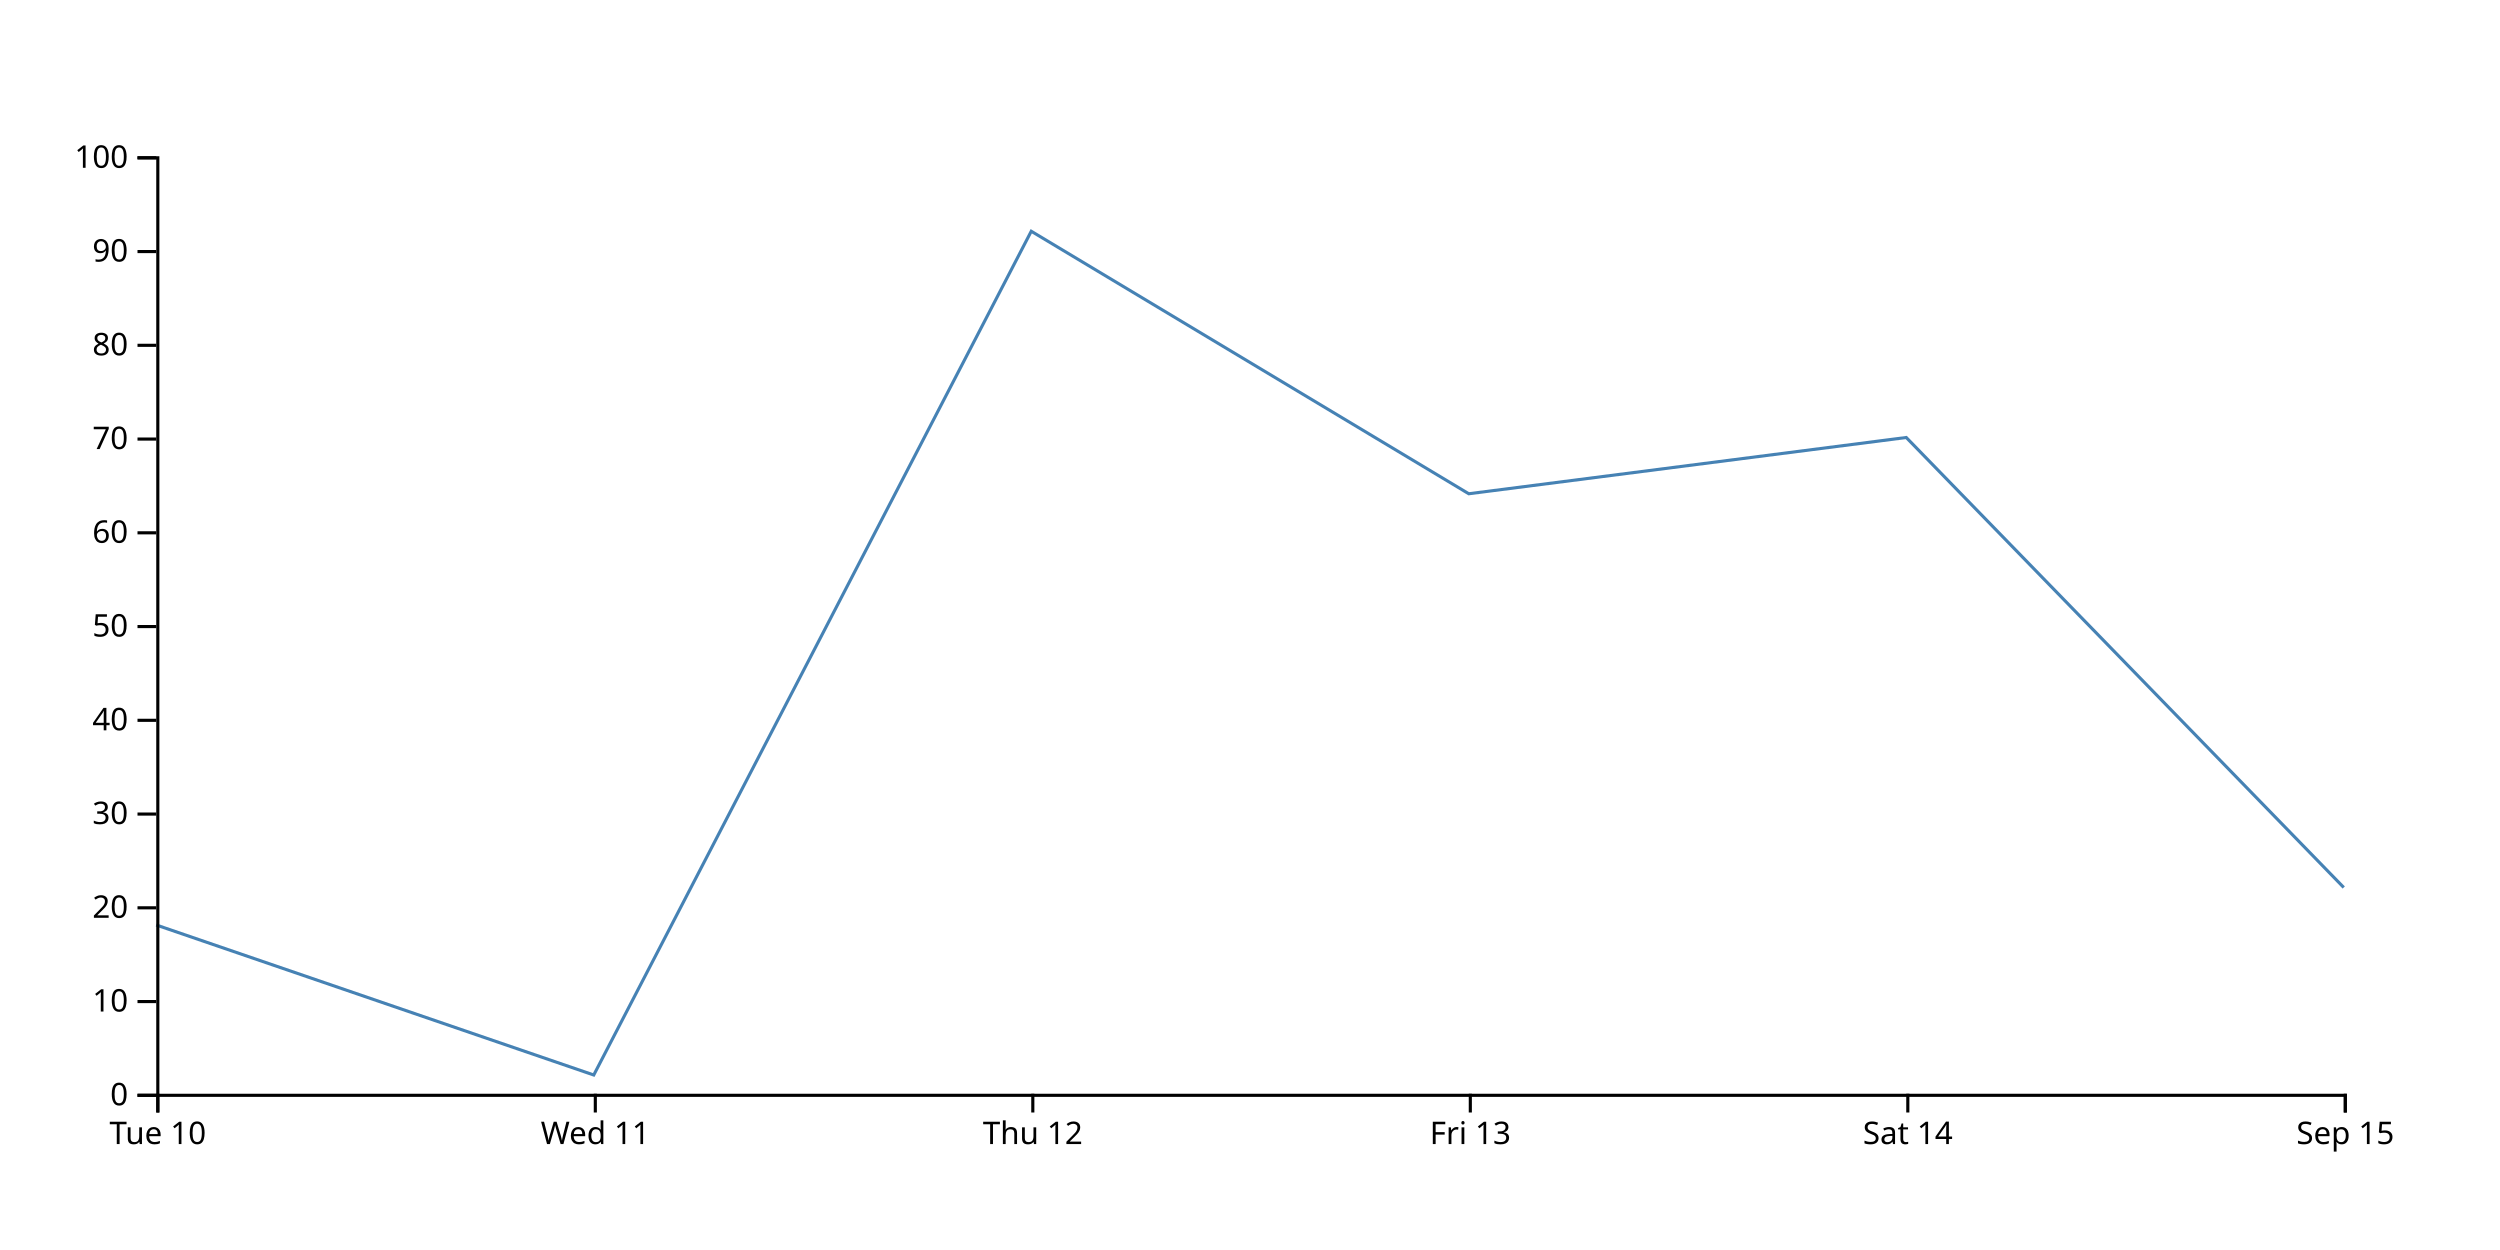
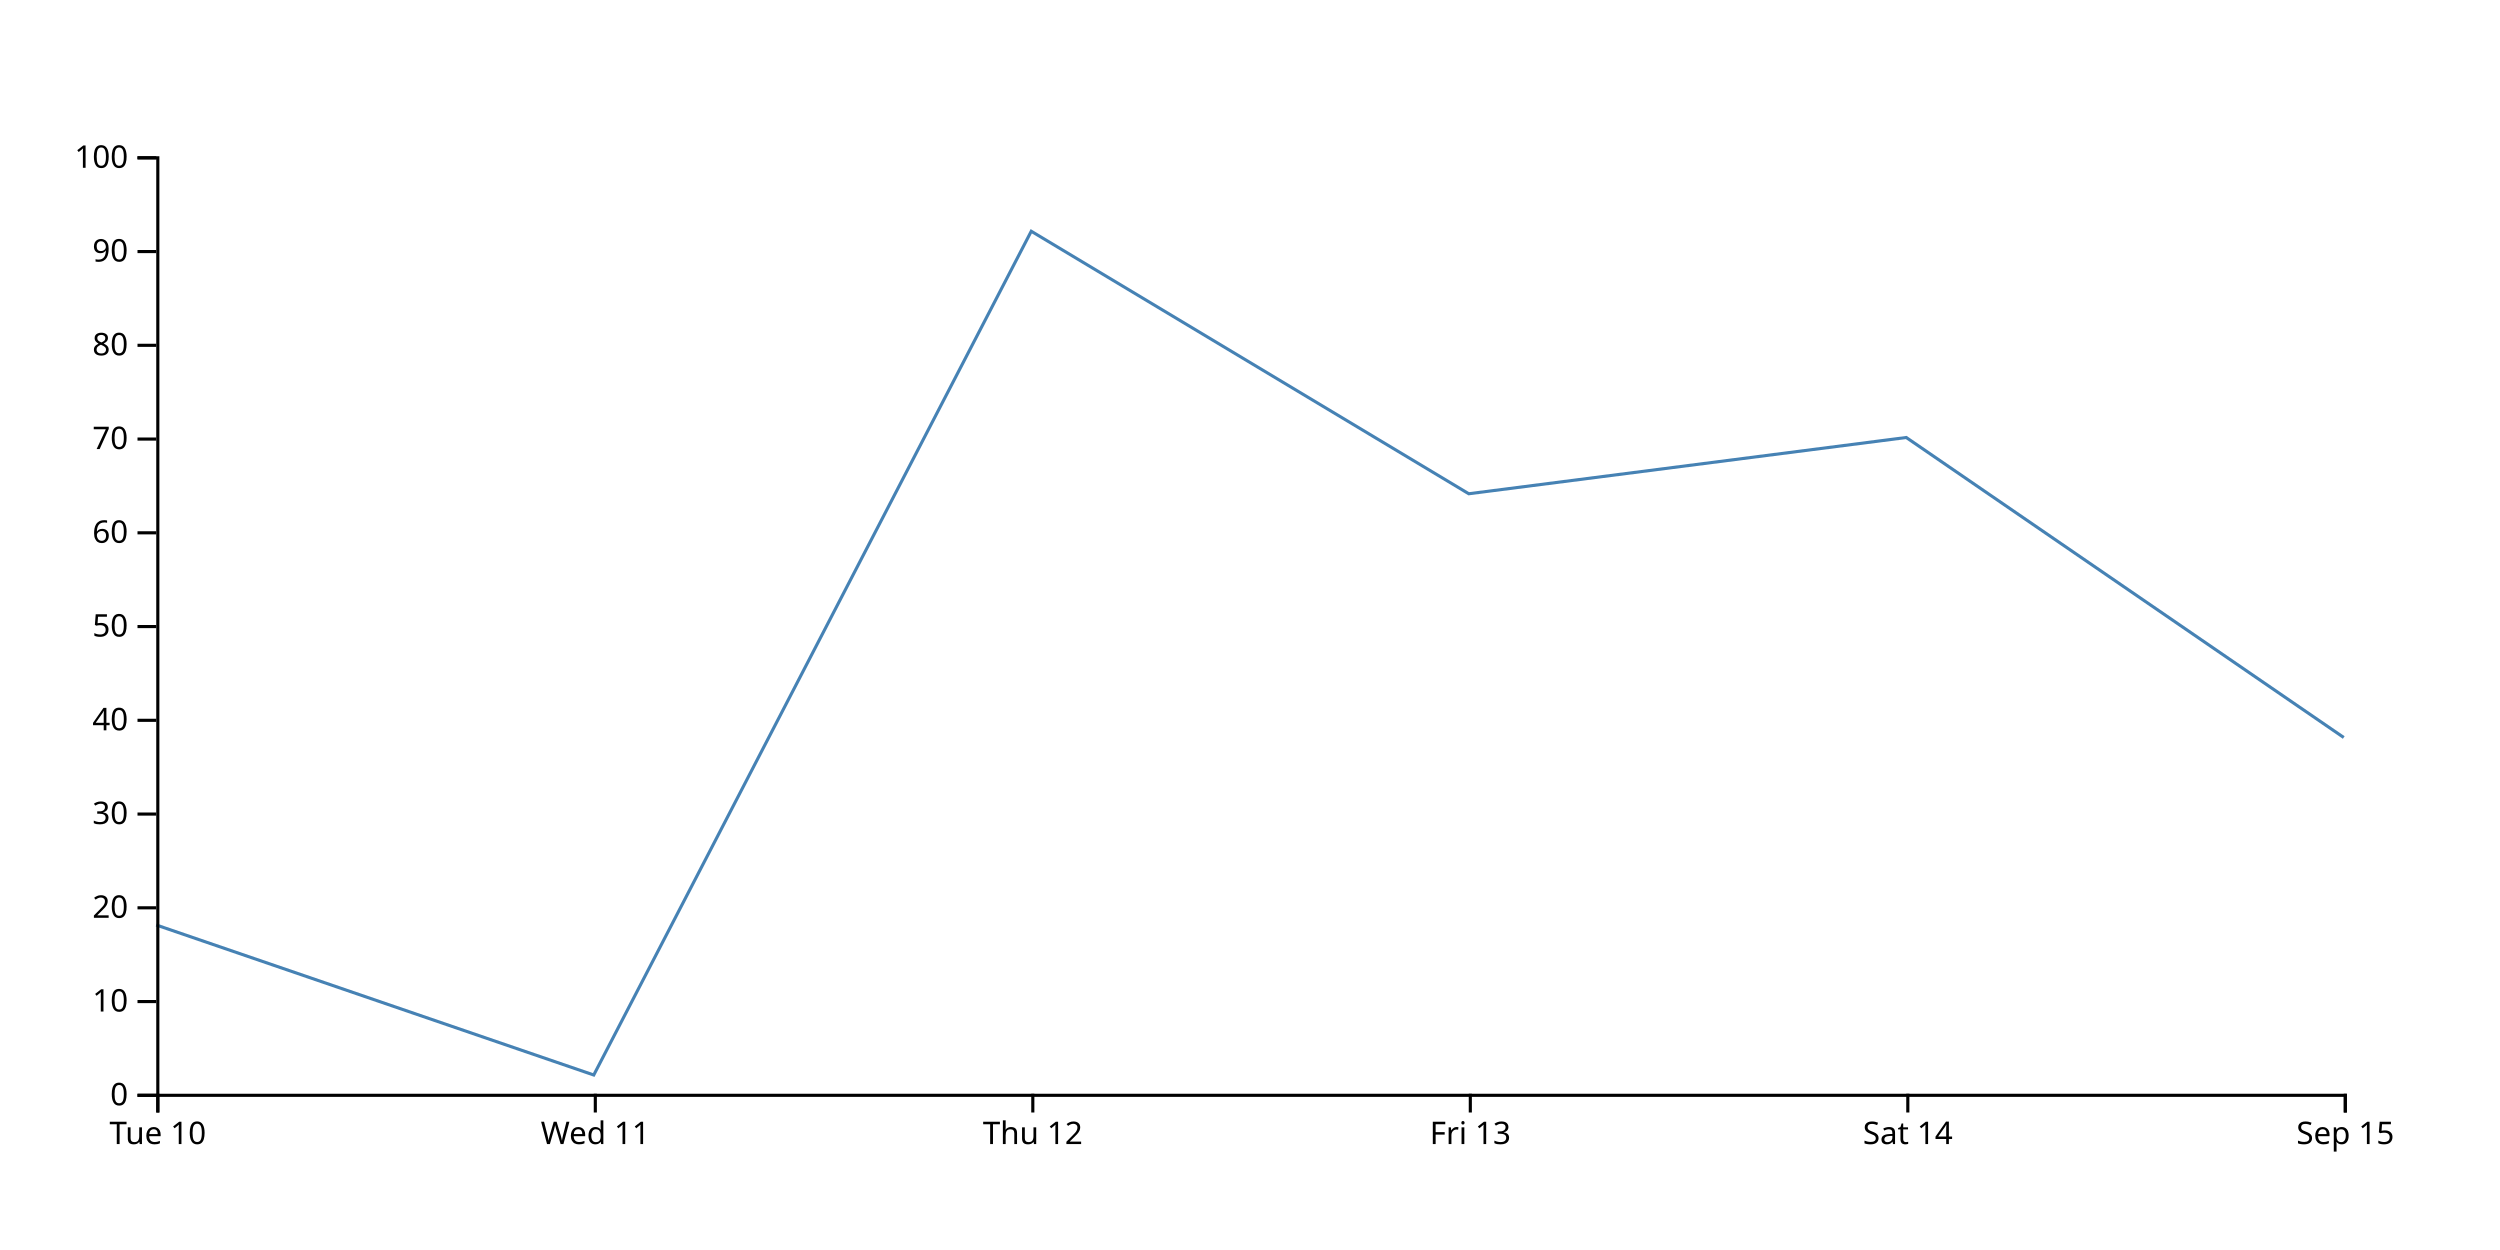
<svg xmlns="http://www.w3.org/2000/svg" width="800" height="400">
-   <path d="M750,284L610,140L470,158L330,74L190,344L50,296" fill="none" stroke="steelblue" />
+   <path d="M750,236L610,140L470,158L330,74L190,344L50,296" fill="none" stroke="steelblue" />
  <g transform="translate(0,350)" fill="none" font-size="10" font-family="sans-serif" text-anchor="middle">
    <path class="domain" stroke="currentColor" d="M50.5,6V0.5H750.5V6" />
    <g class="tick" opacity="1" transform="translate(50.5,0)">
      <line stroke="currentColor" y2="6" />
      <text fill="currentColor" y="9" dy="0.71em">Tue 10</text>
    </g>
    <g class="tick" opacity="1" transform="translate(190.5,0)">
      <line stroke="currentColor" y2="6" />
      <text fill="currentColor" y="9" dy="0.71em">Wed 11</text>
    </g>
    <g class="tick" opacity="1" transform="translate(330.5,0)">
      <line stroke="currentColor" y2="6" />
      <text fill="currentColor" y="9" dy="0.71em">Thu 12</text>
    </g>
    <g class="tick" opacity="1" transform="translate(470.5,0)">
      <line stroke="currentColor" y2="6" />
      <text fill="currentColor" y="9" dy="0.71em">Fri 13</text>
    </g>
    <g class="tick" opacity="1" transform="translate(610.5,0)">
      <line stroke="currentColor" y2="6" />
      <text fill="currentColor" y="9" dy="0.71em">Sat 14</text>
    </g>
    <g class="tick" opacity="1" transform="translate(750.5,0)">
      <line stroke="currentColor" y2="6" />
      <text fill="currentColor" y="9" dy="0.71em">Sep 15</text>
    </g>
  </g>
  <g transform="translate(50,0)" fill="none" font-size="10" font-family="sans-serif" text-anchor="end">
    <path class="domain" stroke="currentColor" d="M-6,350.5H0.5V50.5H-6" />
    <g class="tick" opacity="1" transform="translate(0,350.5)">
      <line stroke="currentColor" x2="-6" />
      <text fill="currentColor" x="-9" dy="0.32em">0</text>
    </g>
    <g class="tick" opacity="1" transform="translate(0,320.5)">
      <line stroke="currentColor" x2="-6" />
      <text fill="currentColor" x="-9" dy="0.32em">10</text>
    </g>
    <g class="tick" opacity="1" transform="translate(0,290.5)">
      <line stroke="currentColor" x2="-6" />
      <text fill="currentColor" x="-9" dy="0.32em">20</text>
    </g>
    <g class="tick" opacity="1" transform="translate(0,260.5)">
      <line stroke="currentColor" x2="-6" />
      <text fill="currentColor" x="-9" dy="0.32em">30</text>
    </g>
    <g class="tick" opacity="1" transform="translate(0,230.5)">
      <line stroke="currentColor" x2="-6" />
      <text fill="currentColor" x="-9" dy="0.32em">40</text>
    </g>
    <g class="tick" opacity="1" transform="translate(0,200.5)">
      <line stroke="currentColor" x2="-6" />
      <text fill="currentColor" x="-9" dy="0.32em">50</text>
    </g>
    <g class="tick" opacity="1" transform="translate(0,170.5)">
      <line stroke="currentColor" x2="-6" />
      <text fill="currentColor" x="-9" dy="0.32em">60</text>
    </g>
    <g class="tick" opacity="1" transform="translate(0,140.5)">
      <line stroke="currentColor" x2="-6" />
      <text fill="currentColor" x="-9" dy="0.32em">70</text>
    </g>
    <g class="tick" opacity="1" transform="translate(0,110.5)">
      <line stroke="currentColor" x2="-6" />
      <text fill="currentColor" x="-9" dy="0.32em">80</text>
    </g>
    <g class="tick" opacity="1" transform="translate(0,80.5)">
      <line stroke="currentColor" x2="-6" />
      <text fill="currentColor" x="-9" dy="0.32em">90</text>
    </g>
    <g class="tick" opacity="1" transform="translate(0,50.5)">
      <line stroke="currentColor" x2="-6" />
      <text fill="currentColor" x="-9" dy="0.32em">100</text>
    </g>
  </g>
</svg>
